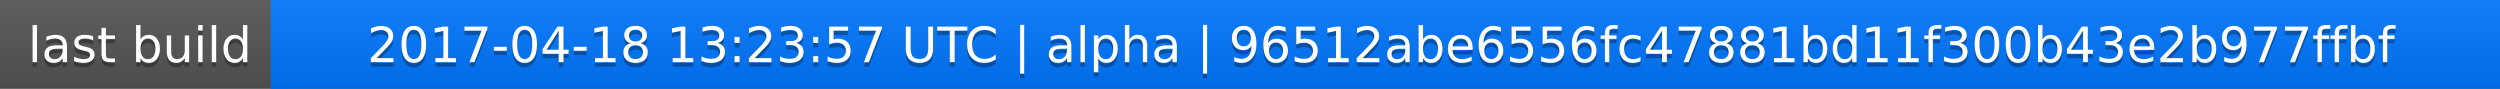
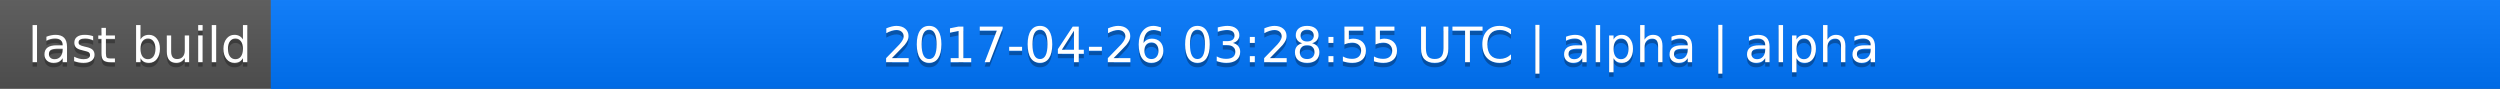
<svg xmlns="http://www.w3.org/2000/svg" width="563" height="20">
  <linearGradient id="a" x2="0" y2="100%">
    <stop offset="0" stop-color="#bbb" stop-opacity=".1" />
    <stop offset="1" stop-opacity=".1" />
  </linearGradient>
  <rect rx="0" width="563" height="20" fill="#555" />
  <rect rx="0" x="61" width="502" height="20" fill="#07f" />
  <path fill="#07f" d="M61 0h4v20h-4z" />
  <rect rx="0" width="563" height="20" fill="url(#a)" />
  <g fill="#fff" text-anchor="middle" font-family="DejaVu Sans,Verdana,Geneva,sans-serif" font-size="11">
    <text x="31.5" y="15" fill="#010101" fill-opacity=".3">last build</text>
    <text x="31.5" y="14">last build</text>
-     <text x="311" y="15" fill="#010101" fill-opacity=".3">2017-04-18 13:23:57 UTC | alpha | 96512abe6556fc47881bd11f300b43e2b977ffbf</text>
-     <text x="311" y="14">2017-04-18 13:23:57 UTC | alpha | 96512abe6556fc47881bd11f300b43e2b977ffbf</text>
+     <text x="311" y="15" fill="#010101" fill-opacity=".3">2017-04-26 03:28:55 UTC | alpha | alpha</text>
+     <text x="311" y="14">2017-04-26 03:28:55 UTC | alpha | alpha</text>
  </g>
</svg>
